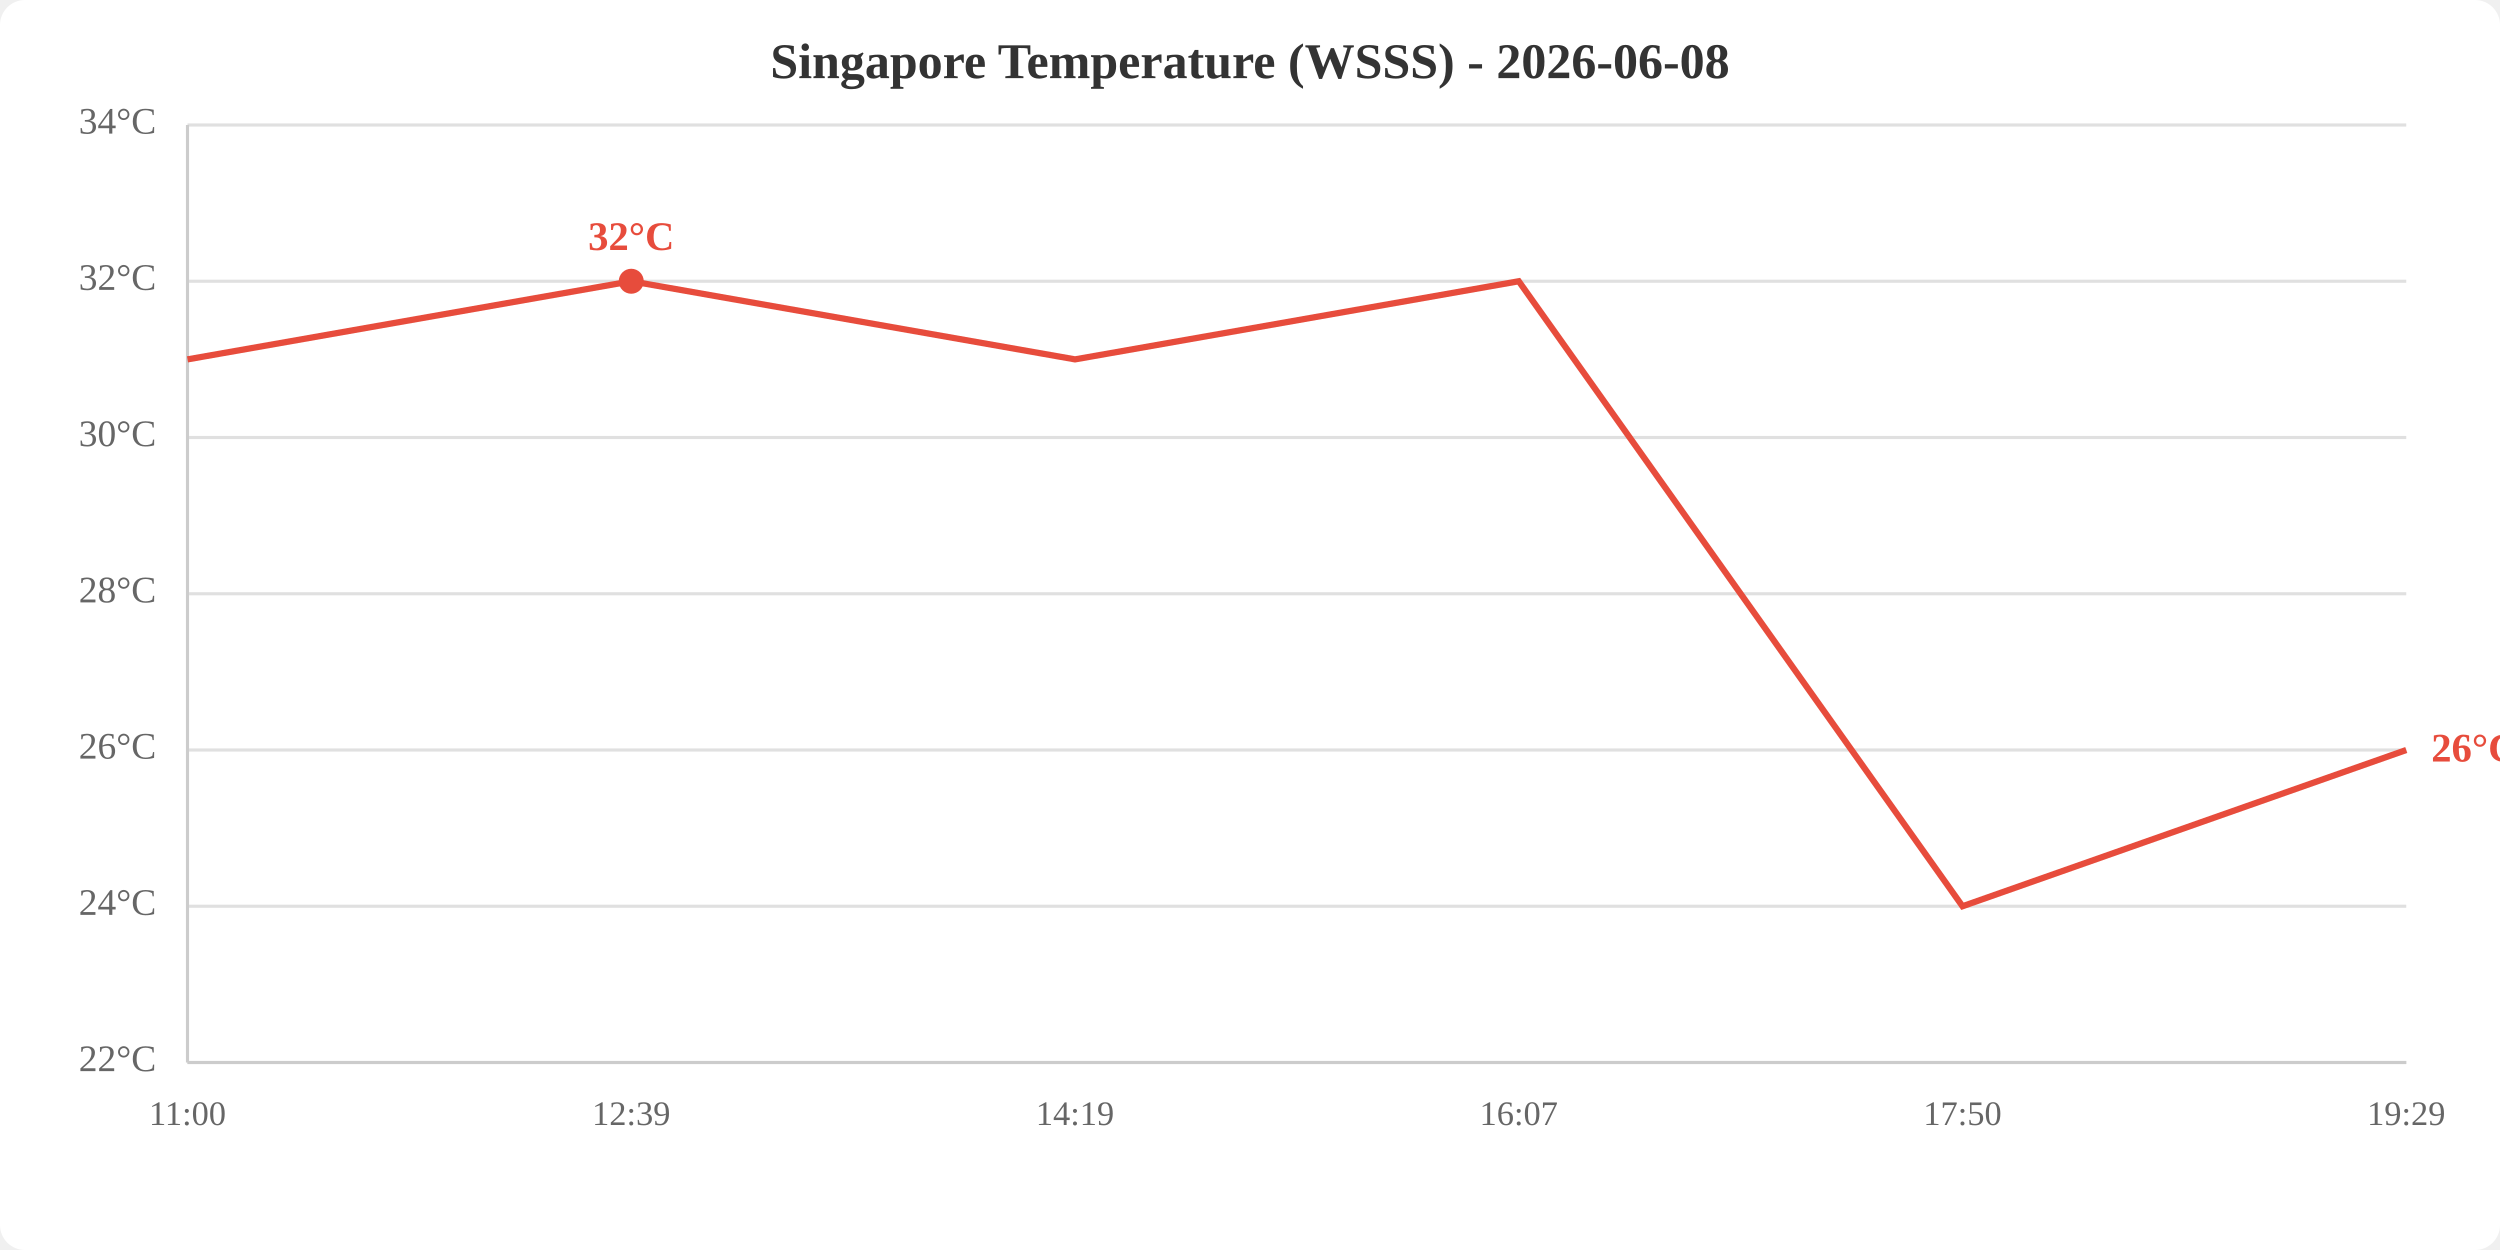
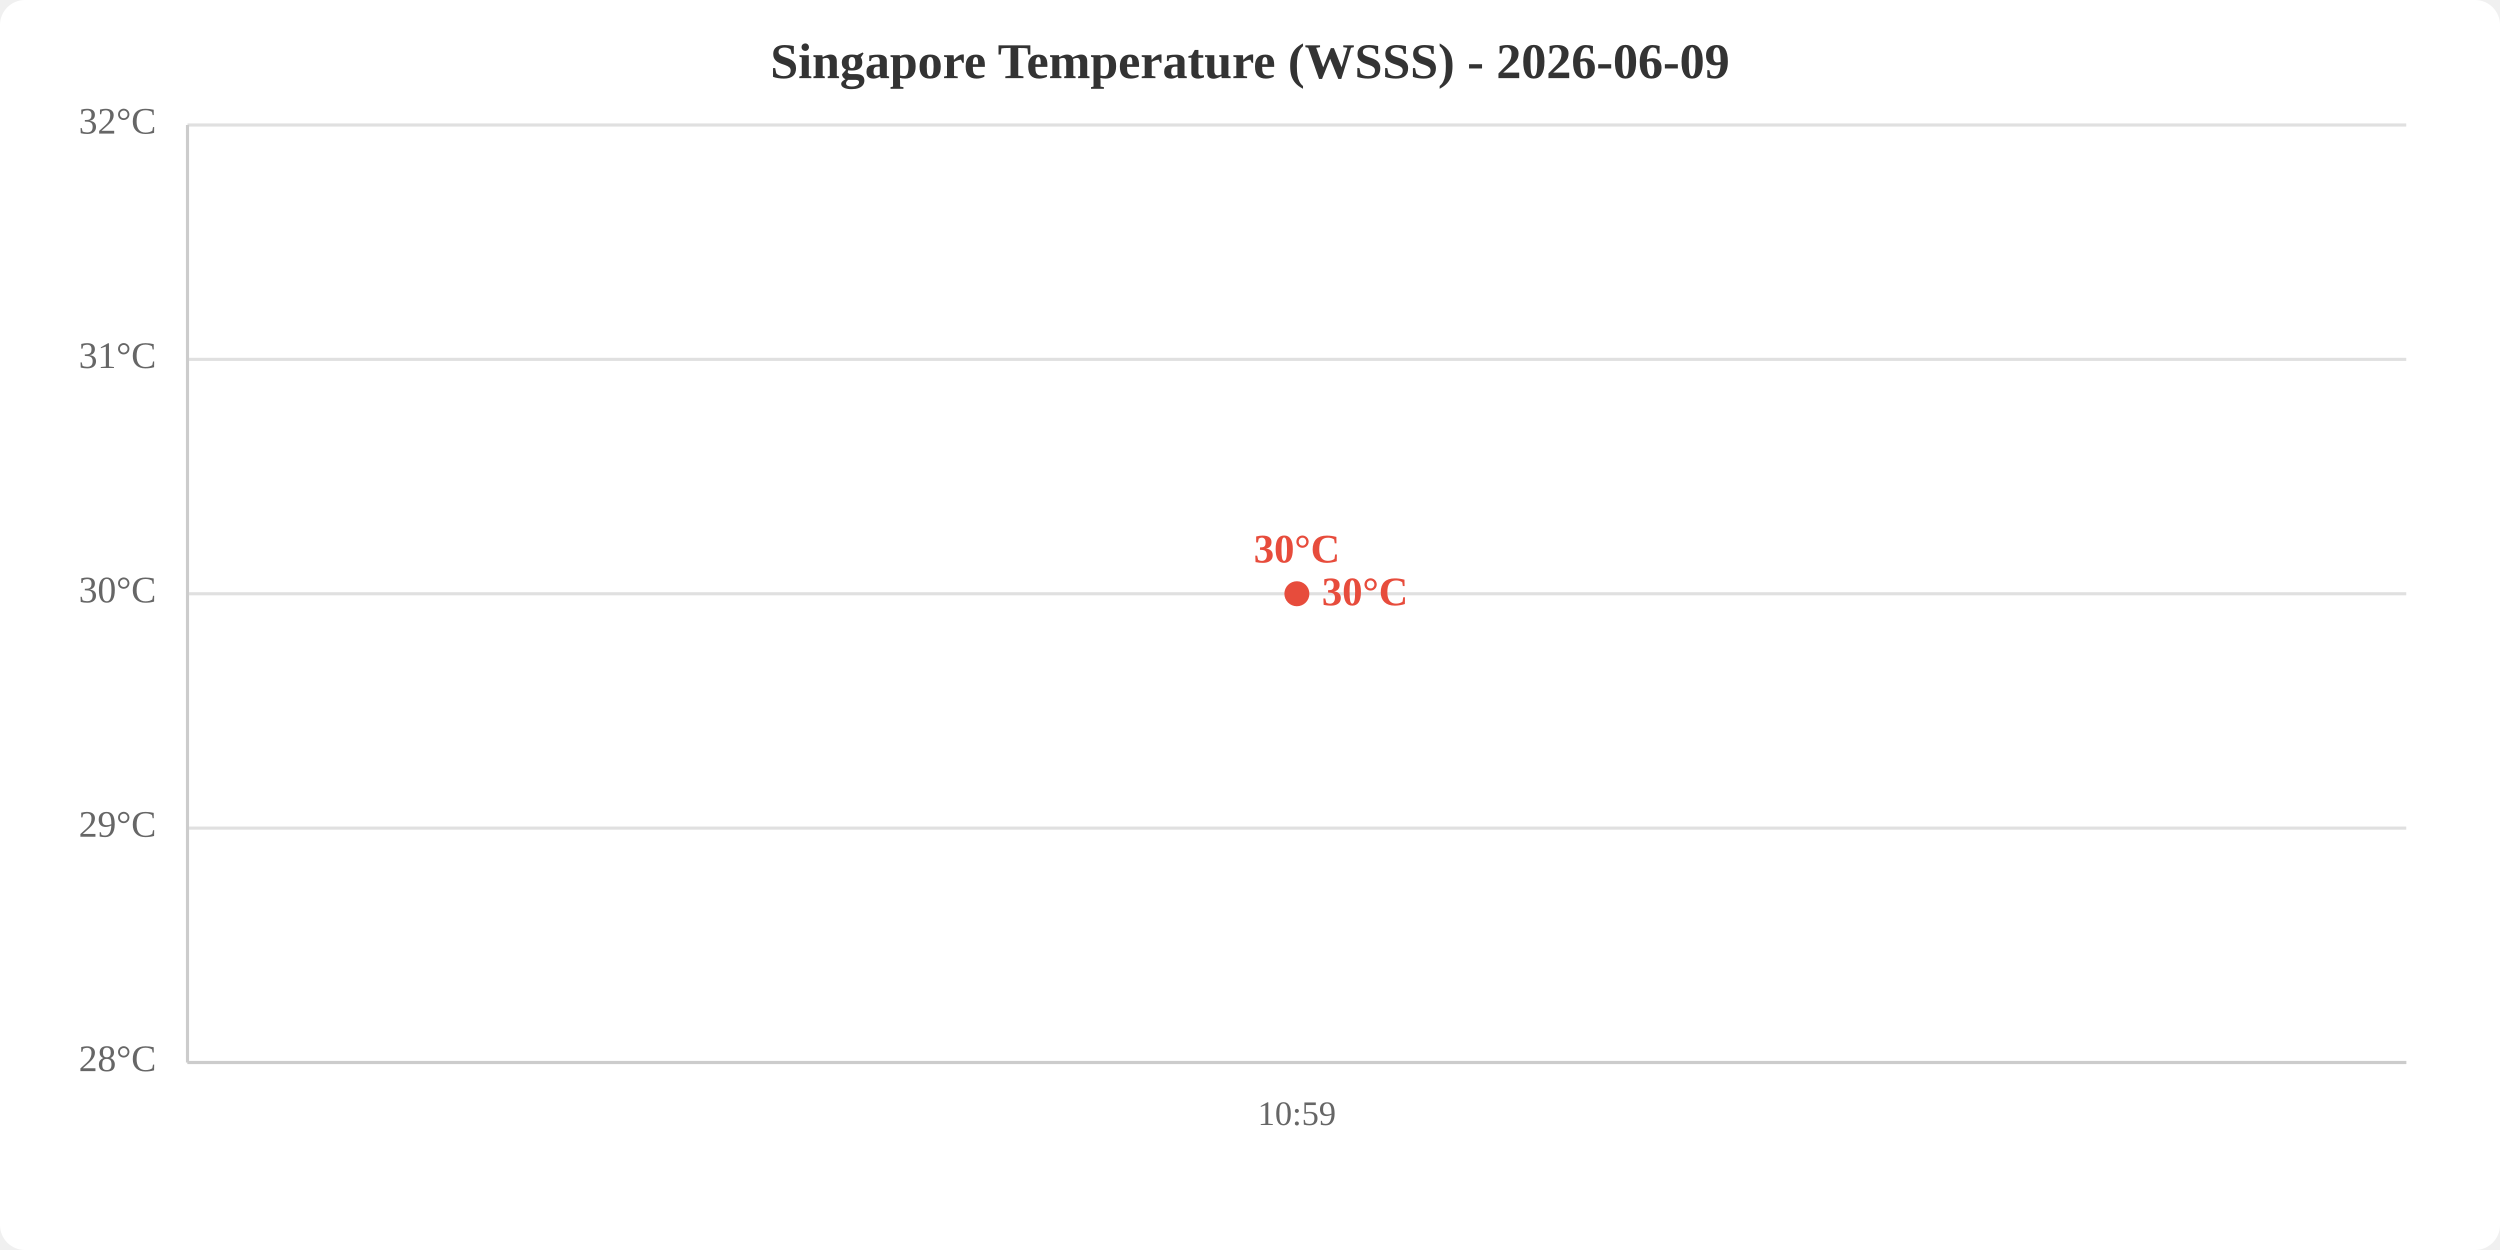
<svg xmlns="http://www.w3.org/2000/svg" viewBox="0 0 800 400" width="800" height="400">
  <rect width="800" height="400" fill="white" rx="8" />
-   <text x="400.0" y="25" text-anchor="middle" font-size="16" font-weight="bold" fill="#333">Singapore Temperature (WSSS) - 2026-06-08</text>
+   <text x="400.0" y="25" text-anchor="middle" font-size="16" font-weight="bold" fill="#333">Singapore Temperature (WSSS) - 2026-06-09</text>
  <line x1="60" y1="340.0" x2="770" y2="340.0" stroke="#e0e0e0" stroke-width="1" />
-   <line x1="60" y1="290.0" x2="770" y2="290.0" stroke="#e0e0e0" stroke-width="1" />
-   <line x1="60" y1="240.0" x2="770" y2="240.0" stroke="#e0e0e0" stroke-width="1" />
+   <line x1="60" y1="265.0" x2="770" y2="265.0" stroke="#e0e0e0" stroke-width="1" />
  <line x1="60" y1="190.0" x2="770" y2="190.0" stroke="#e0e0e0" stroke-width="1" />
-   <line x1="60" y1="140.0" x2="770" y2="140.0" stroke="#e0e0e0" stroke-width="1" />
-   <line x1="60" y1="90.0" x2="770" y2="90.0" stroke="#e0e0e0" stroke-width="1" />
+   <line x1="60" y1="115.0" x2="770" y2="115.0" stroke="#e0e0e0" stroke-width="1" />
  <line x1="60" y1="40.0" x2="770" y2="40.0" stroke="#e0e0e0" stroke-width="1" />
-   <text x="50" y="340.0" text-anchor="end" dominant-baseline="middle" fill="#666" font-size="12">22°C</text>
-   <text x="50" y="290.0" text-anchor="end" dominant-baseline="middle" fill="#666" font-size="12">24°C</text>
-   <text x="50" y="240.0" text-anchor="end" dominant-baseline="middle" fill="#666" font-size="12">26°C</text>
-   <text x="50" y="190.0" text-anchor="end" dominant-baseline="middle" fill="#666" font-size="12">28°C</text>
-   <text x="50" y="140.0" text-anchor="end" dominant-baseline="middle" fill="#666" font-size="12">30°C</text>
-   <text x="50" y="90.0" text-anchor="end" dominant-baseline="middle" fill="#666" font-size="12">32°C</text>
-   <text x="50" y="40.0" text-anchor="end" dominant-baseline="middle" fill="#666" font-size="12">34°C</text>
-   <text x="60.0" y="360" text-anchor="middle" fill="#666" font-size="11">11:00</text>
-   <text x="202.0" y="360" text-anchor="middle" fill="#666" font-size="11">12:39</text>
-   <text x="344.0" y="360" text-anchor="middle" fill="#666" font-size="11">14:19</text>
-   <text x="486.0" y="360" text-anchor="middle" fill="#666" font-size="11">16:07</text>
-   <text x="628.0" y="360" text-anchor="middle" fill="#666" font-size="11">17:50</text>
-   <text x="770.0" y="360" text-anchor="middle" fill="#666" font-size="11">19:29</text>
+   <text x="50" y="340.0" text-anchor="end" dominant-baseline="middle" fill="#666" font-size="12">28°C</text>
+   <text x="50" y="265.0" text-anchor="end" dominant-baseline="middle" fill="#666" font-size="12">29°C</text>
+   <text x="50" y="190.0" text-anchor="end" dominant-baseline="middle" fill="#666" font-size="12">30°C</text>
+   <text x="50" y="115.0" text-anchor="end" dominant-baseline="middle" fill="#666" font-size="12">31°C</text>
+   <text x="50" y="40.0" text-anchor="end" dominant-baseline="middle" fill="#666" font-size="12">32°C</text>
+   <text x="415.0" y="360" text-anchor="middle" fill="#666" font-size="11">10:59</text>
  <line x1="60" y1="40" x2="60" y2="340" stroke="#ccc" stroke-width="1" />
  <line x1="60" y1="340" x2="770" y2="340" stroke="#ccc" stroke-width="1" />
-   <polyline points="60.0,115.0 202.0,90.0 344.0,115.0 486.0,90.0 628.0,290.0 770.0,240.0" fill="none" stroke="#e74c3c" stroke-width="2" />
-   <circle cx="202.0" cy="90.0" r="4" fill="#e74c3c" />
-   <text x="202.0" y="80.0" text-anchor="middle" fill="#e74c3c" font-size="13" font-weight="bold">32°C</text>
-   <text x="778.0" y="240.0" fill="#e74c3c" font-size="13" font-weight="bold" dominant-baseline="middle">26°C</text>
+   <polyline points="415.0,190.0" fill="none" stroke="#e74c3c" stroke-width="2" />
+   <circle cx="415.0" cy="190.0" r="4" fill="#e74c3c" />
+   <text x="415.0" y="180.0" text-anchor="middle" fill="#e74c3c" font-size="13" font-weight="bold">30°C</text>
+   <text x="423.0" y="190.0" fill="#e74c3c" font-size="13" font-weight="bold" dominant-baseline="middle">30°C</text>
</svg>
